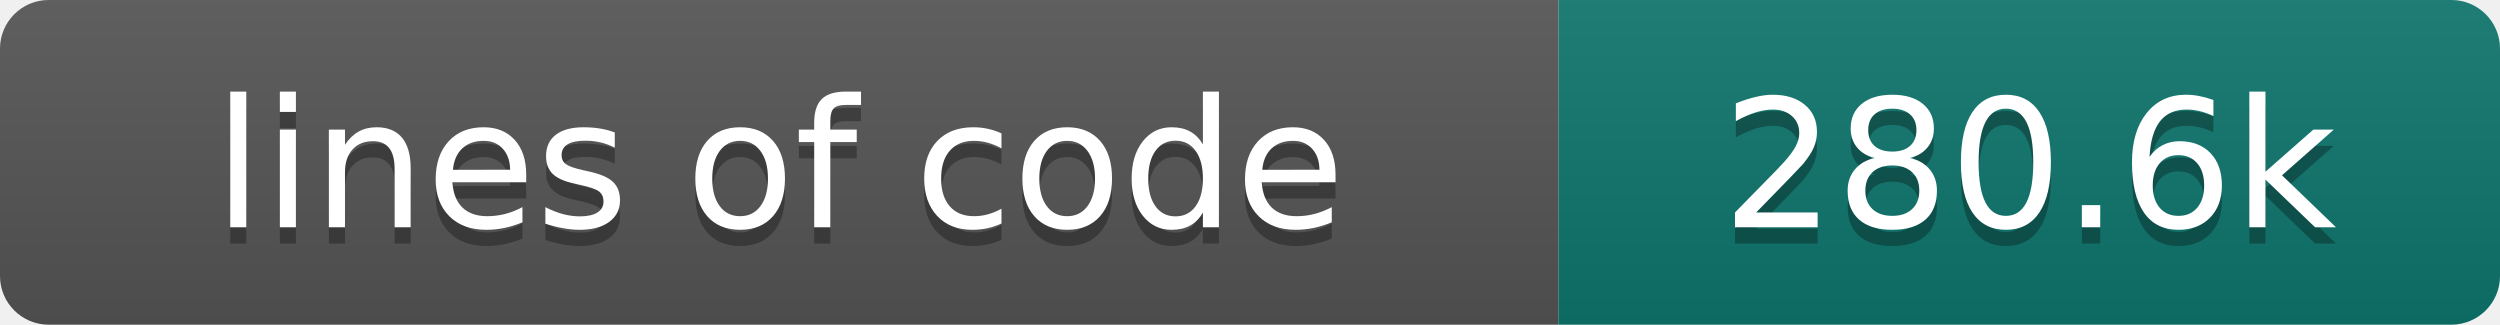
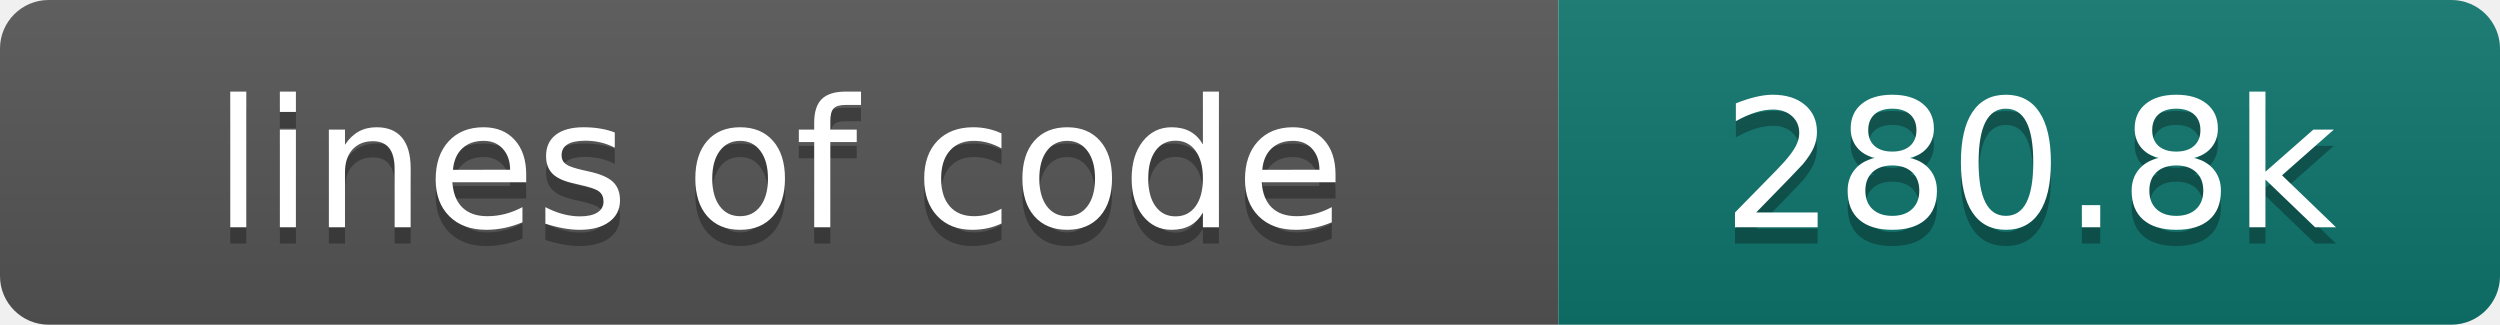
- <svg xmlns="http://www.w3.org/2000/svg" width="154" height="20" role="img" aria-label="lines of code: 280.6k">
+ <svg xmlns="http://www.w3.org/2000/svg" width="154" height="20" role="img" aria-label="lines of code: 280.8k">
  <linearGradient id="s" x2="0" y2="100%">
    <stop offset="0" stop-color="#bbb" stop-opacity=".1" />
    <stop offset="1" stop-opacity=".1" />
  </linearGradient>
  <clipPath id="r">
    <rect width="154" height="20" rx="3" fill="#fff" />
  </clipPath>
  <g clip-path="url(#r)">
    <rect width="96" height="20" fill="#555" />
    <rect x="96" width="58" height="20" fill="#0f766e" />
    <rect width="154" height="20" fill="url(#s)" />
  </g>
  <g fill="#fff" text-anchor="middle" font-family="DejaVu Sans,Verdana,Geneva,sans-serif" font-size="110">
    <text x="480" y="150" fill="#010101" fill-opacity=".3" transform="scale(.1)" textLength="860" lengthAdjust="spacing">lines of code</text>
    <text x="480" y="140" transform="scale(.1)" textLength="860" lengthAdjust="spacing">lines of code</text>
-     <text x="1250" y="150" fill="#010101" fill-opacity=".3" transform="scale(.1)" textLength="480" lengthAdjust="spacing">280.6k</text>
-     <text x="1250" y="140" transform="scale(.1)" textLength="480" lengthAdjust="spacing">280.6k</text>
+     <text x="1250" y="150" fill="#010101" fill-opacity=".3" transform="scale(.1)" textLength="480" lengthAdjust="spacing">280.8k</text>
+     <text x="1250" y="140" transform="scale(.1)" textLength="480" lengthAdjust="spacing">280.8k</text>
  </g>
</svg>
